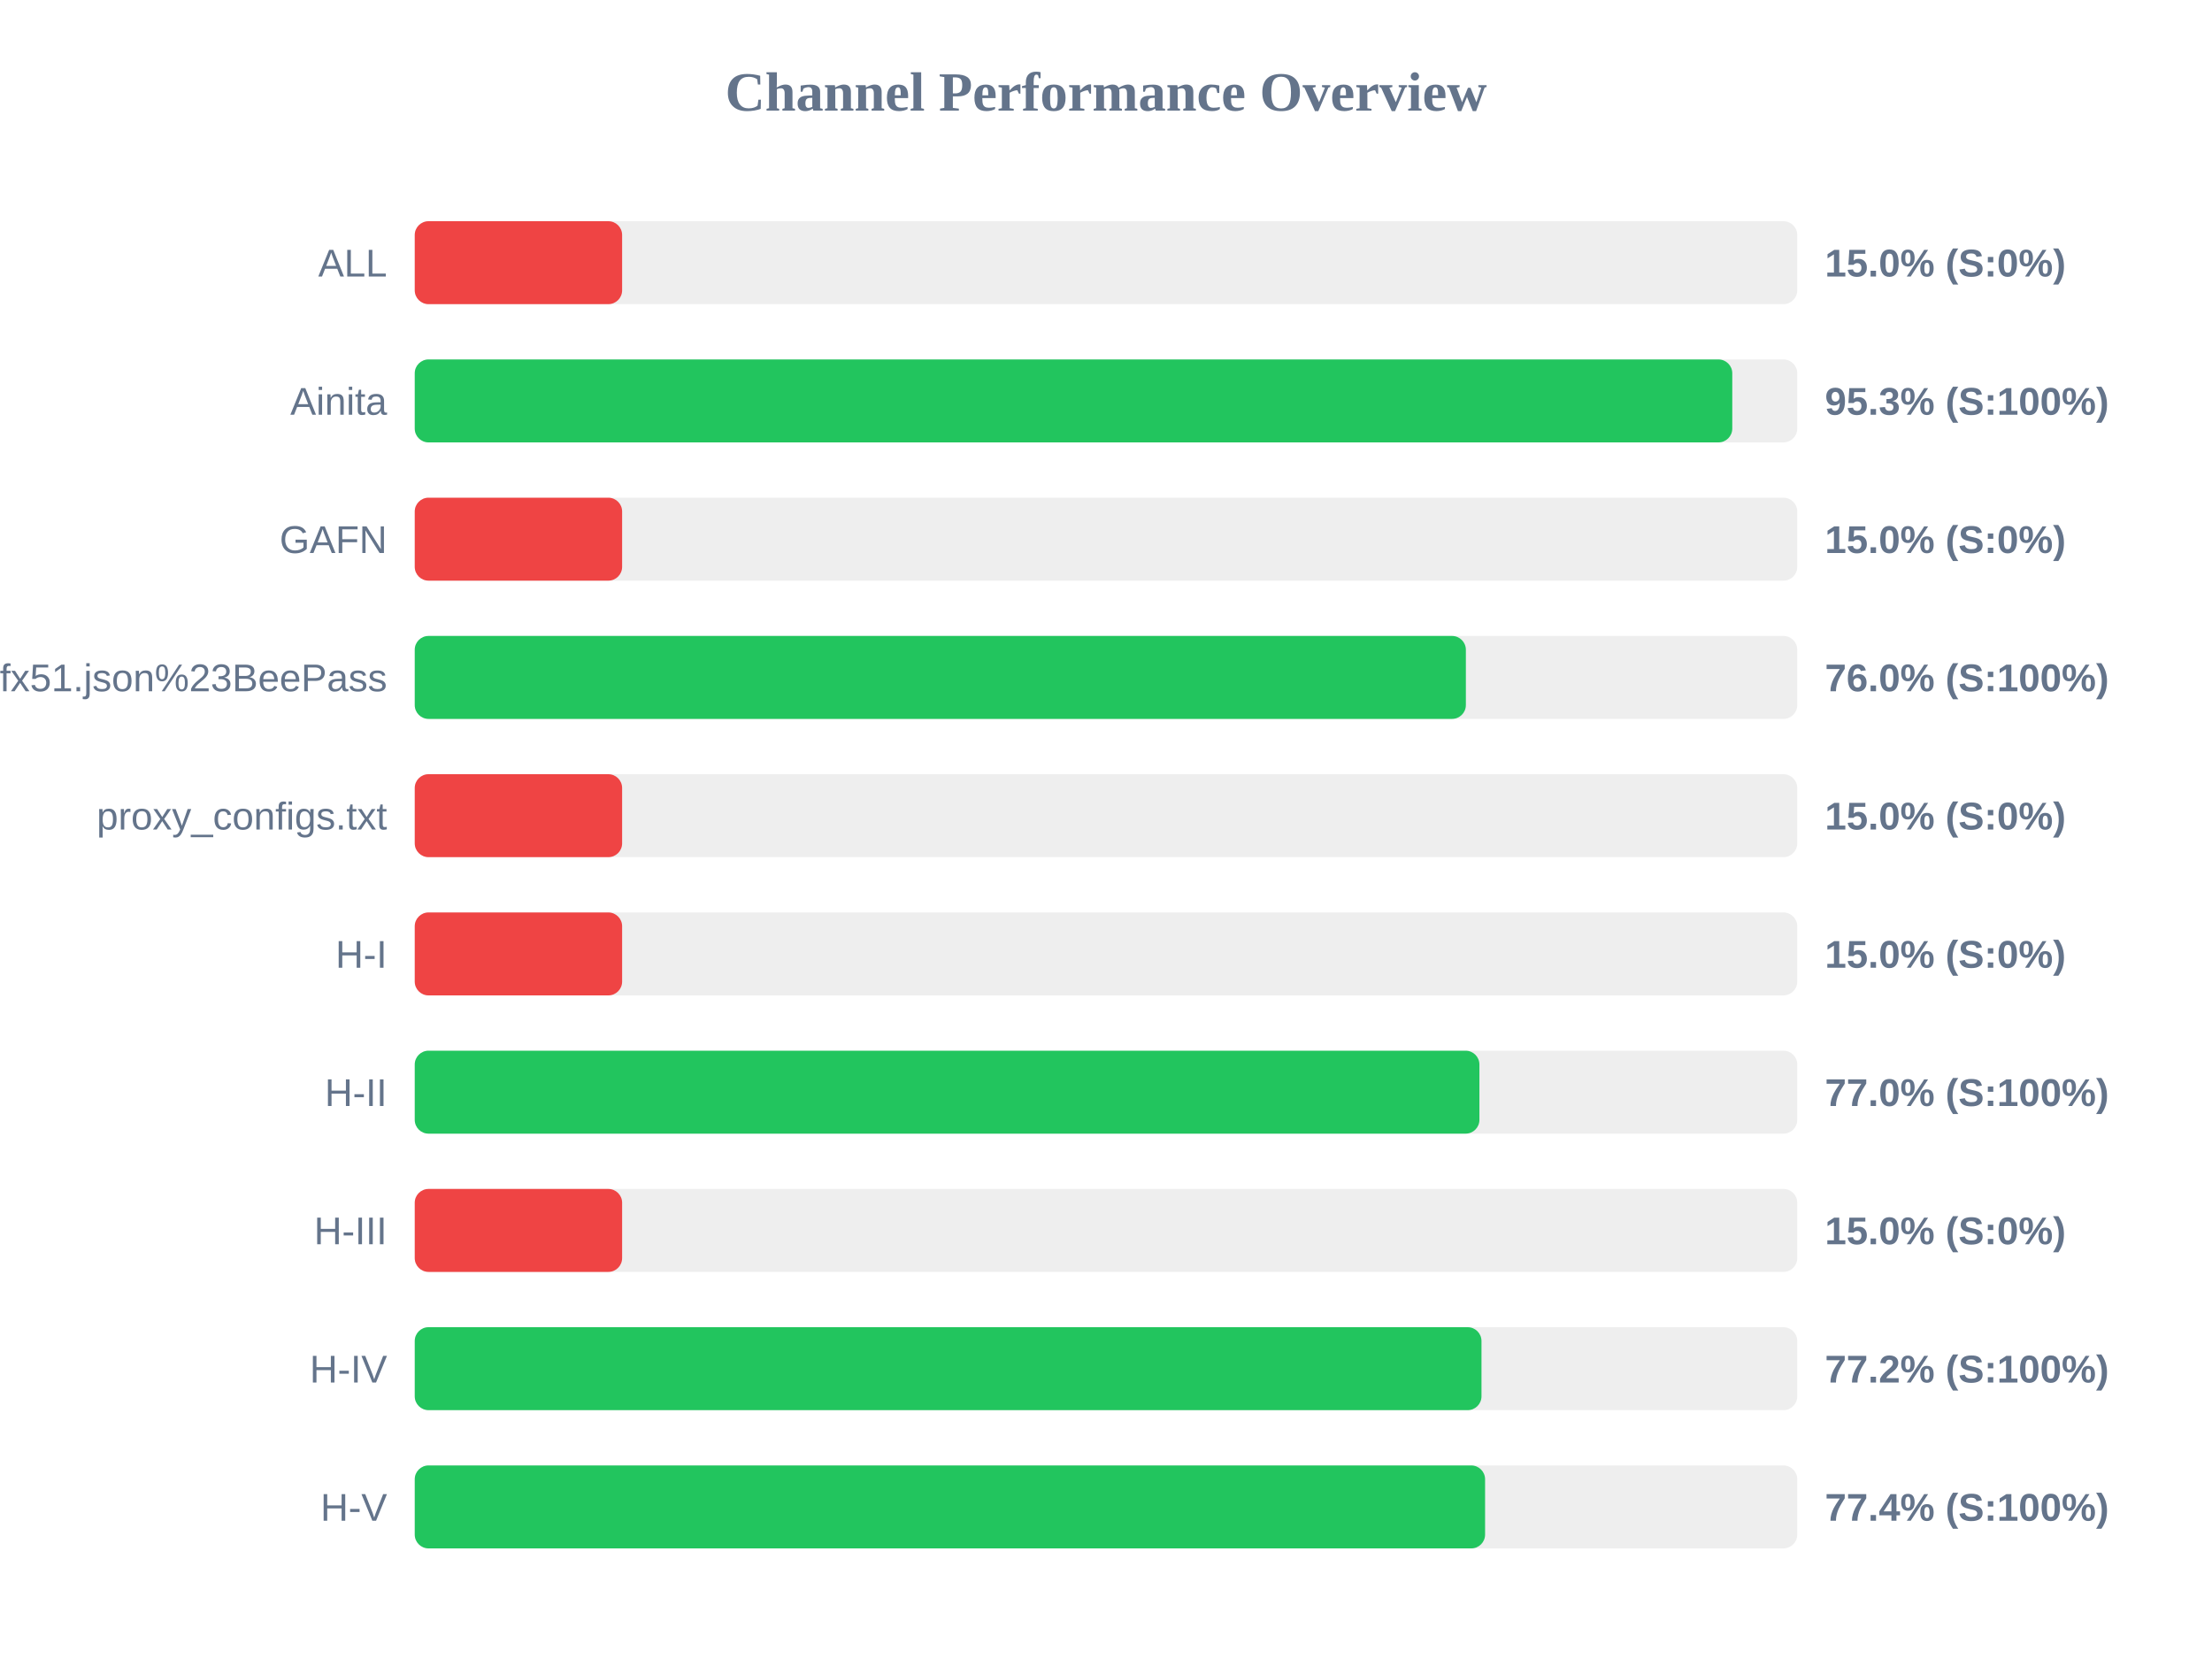
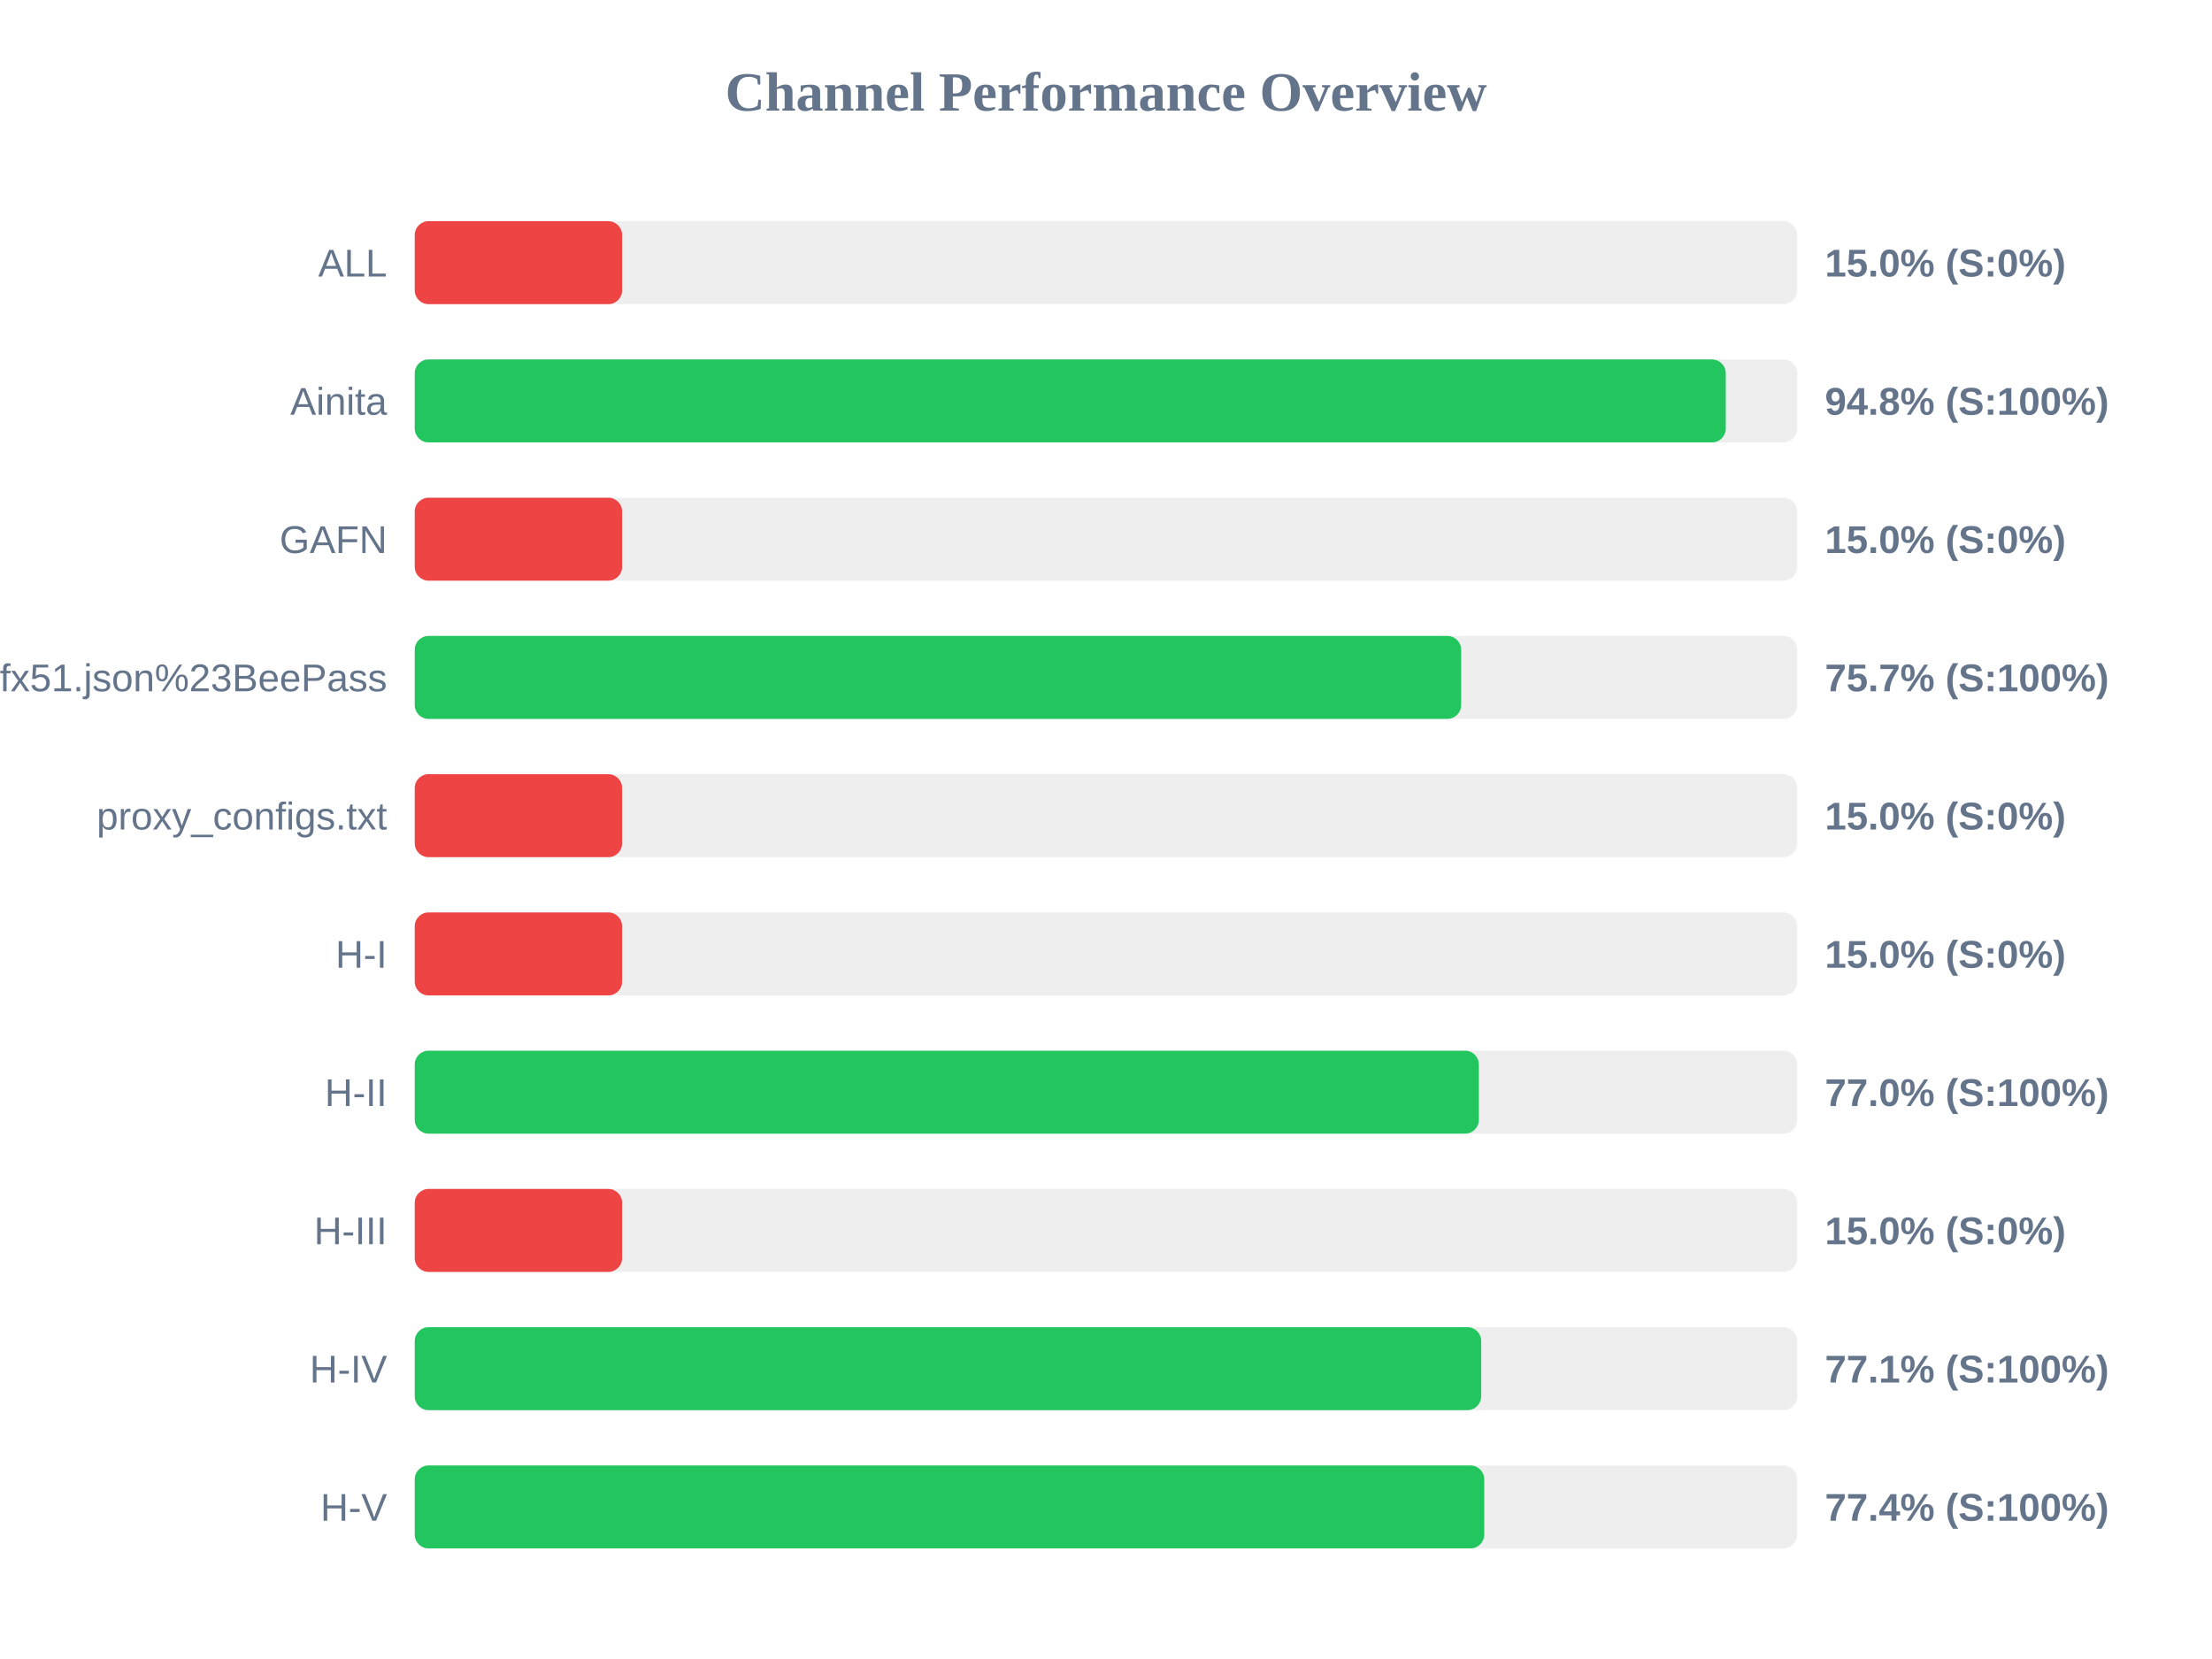
<svg xmlns="http://www.w3.org/2000/svg" width="800" height="600" version="1.1">
  <style>
        .row { font: 14px Arial; fill: #64748b; }
        .score { font: bold 14px Arial; fill: #64748b; }
    </style>
  <text x="400" y="40" text-anchor="middle" font-size="20px" font-weight="bold" fill="#64748b">Channel Performance Overview</text>
  <rect x="150" y="80" width="500" height="30" fill="#eee" rx="5" />
  <rect x="150" y="80" width="75.0" height="30" fill="#ef4444" rx="5" />
  <text x="140" y="100" text-anchor="end" class="row">ALL</text>
  <text x="660" y="100" text-anchor="start" class="score">15.0% (S:0%)</text>
  <rect x="150" y="130" width="500" height="30" fill="#eee" rx="5" />
-   <rect x="150" y="130" width="476.5" height="30" fill="#22c55e" rx="5" />
+   <rect x="150" y="130" width="474.15" height="30" fill="#22c55e" rx="5" />
  <text x="140" y="150" text-anchor="end" class="row">Ainita</text>
-   <text x="660" y="150" text-anchor="start" class="score">95.3% (S:100%)</text>
+   <text x="660" y="150" text-anchor="start" class="score">94.8% (S:100%)</text>
  <rect x="150" y="180" width="500" height="30" fill="#eee" rx="5" />
  <rect x="150" y="180" width="75.0" height="30" fill="#ef4444" rx="5" />
  <text x="140" y="200" text-anchor="end" class="row">GAFN</text>
  <text x="660" y="200" text-anchor="start" class="score">15.0% (S:0%)</text>
  <rect x="150" y="230" width="500" height="30" fill="#eee" rx="5" />
-   <rect x="150" y="230" width="380.15" height="30" fill="#22c55e" rx="5" />
+   <rect x="150" y="230" width="378.45" height="30" fill="#22c55e" rx="5" />
  <text x="140" y="250" text-anchor="end" class="row">sub?s=ssconf%3A%2F%2Fs3.amazonaws.com%2Fbeedynconprd%2Fzf38bv6oxi1nv3wfkpmxyfl8yj5fargza3foantoalu16vznl0ckxx7bgf1ufx51.json%23BeePass</text>
-   <text x="660" y="250" text-anchor="start" class="score">76.0% (S:100%)</text>
+   <text x="660" y="250" text-anchor="start" class="score">75.7% (S:100%)</text>
  <rect x="150" y="280" width="500" height="30" fill="#eee" rx="5" />
  <rect x="150" y="280" width="75.0" height="30" fill="#ef4444" rx="5" />
  <text x="140" y="300" text-anchor="end" class="row">proxy_configs.txt</text>
  <text x="660" y="300" text-anchor="start" class="score">15.0% (S:0%)</text>
  <rect x="150" y="330" width="500" height="30" fill="#eee" rx="5" />
  <rect x="150" y="330" width="75.0" height="30" fill="#ef4444" rx="5" />
  <text x="140" y="350" text-anchor="end" class="row">H-I</text>
  <text x="660" y="350" text-anchor="start" class="score">15.0% (S:0%)</text>
  <rect x="150" y="380" width="500" height="30" fill="#eee" rx="5" />
-   <rect x="150" y="380" width="385.05" height="30" fill="#22c55e" rx="5" />
+   <rect x="150" y="380" width="384.85" height="30" fill="#22c55e" rx="5" />
  <text x="140" y="400" text-anchor="end" class="row">H-II</text>
  <text x="660" y="400" text-anchor="start" class="score">77.0% (S:100%)</text>
  <rect x="150" y="430" width="500" height="30" fill="#eee" rx="5" />
  <rect x="150" y="430" width="75.0" height="30" fill="#ef4444" rx="5" />
  <text x="140" y="450" text-anchor="end" class="row">H-III</text>
  <text x="660" y="450" text-anchor="start" class="score">15.0% (S:0%)</text>
  <rect x="150" y="480" width="500" height="30" fill="#eee" rx="5" />
-   <rect x="150" y="480" width="385.8" height="30" fill="#22c55e" rx="5" />
+   <rect x="150" y="480" width="385.7" height="30" fill="#22c55e" rx="5" />
  <text x="140" y="500" text-anchor="end" class="row">H-IV</text>
-   <text x="660" y="500" text-anchor="start" class="score">77.2% (S:100%)</text>
+   <text x="660" y="500" text-anchor="start" class="score">77.1% (S:100%)</text>
  <rect x="150" y="530" width="500" height="30" fill="#eee" rx="5" />
-   <rect x="150" y="530" width="387.1" height="30" fill="#22c55e" rx="5" />
+   <rect x="150" y="530" width="386.8" height="30" fill="#22c55e" rx="5" />
  <text x="140" y="550" text-anchor="end" class="row">H-V</text>
  <text x="660" y="550" text-anchor="start" class="score">77.4% (S:100%)</text>
</svg>
